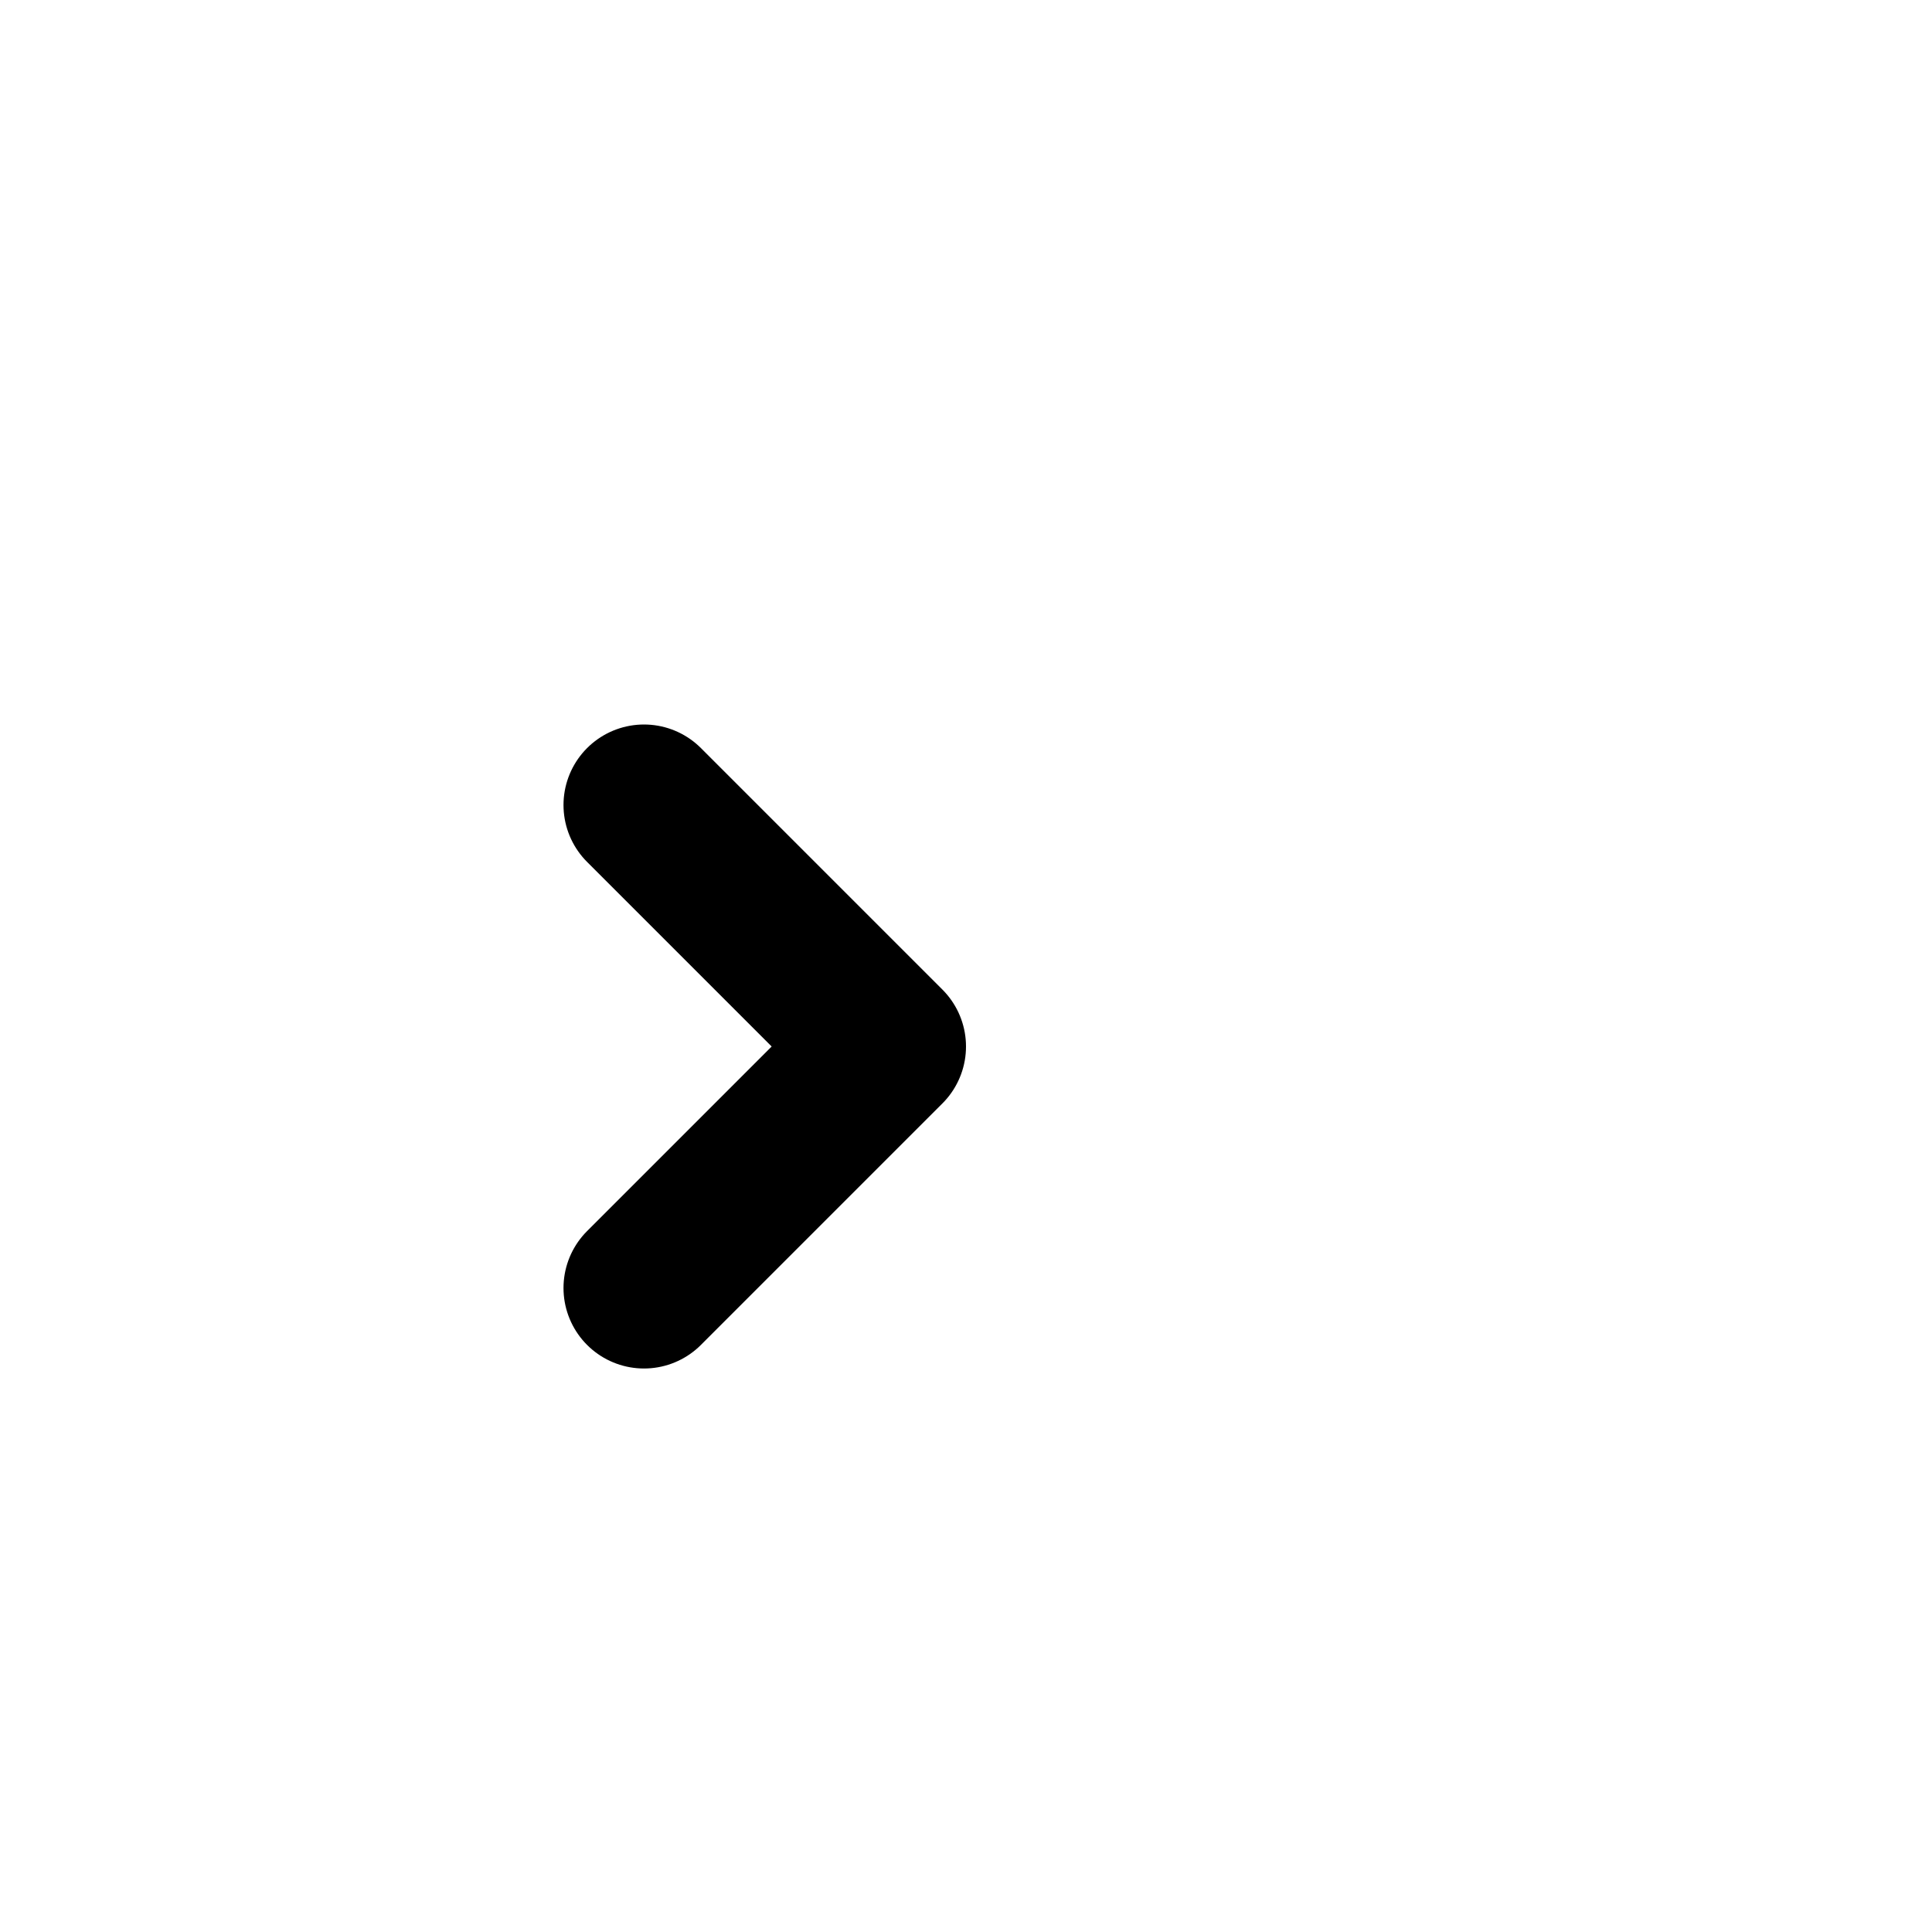
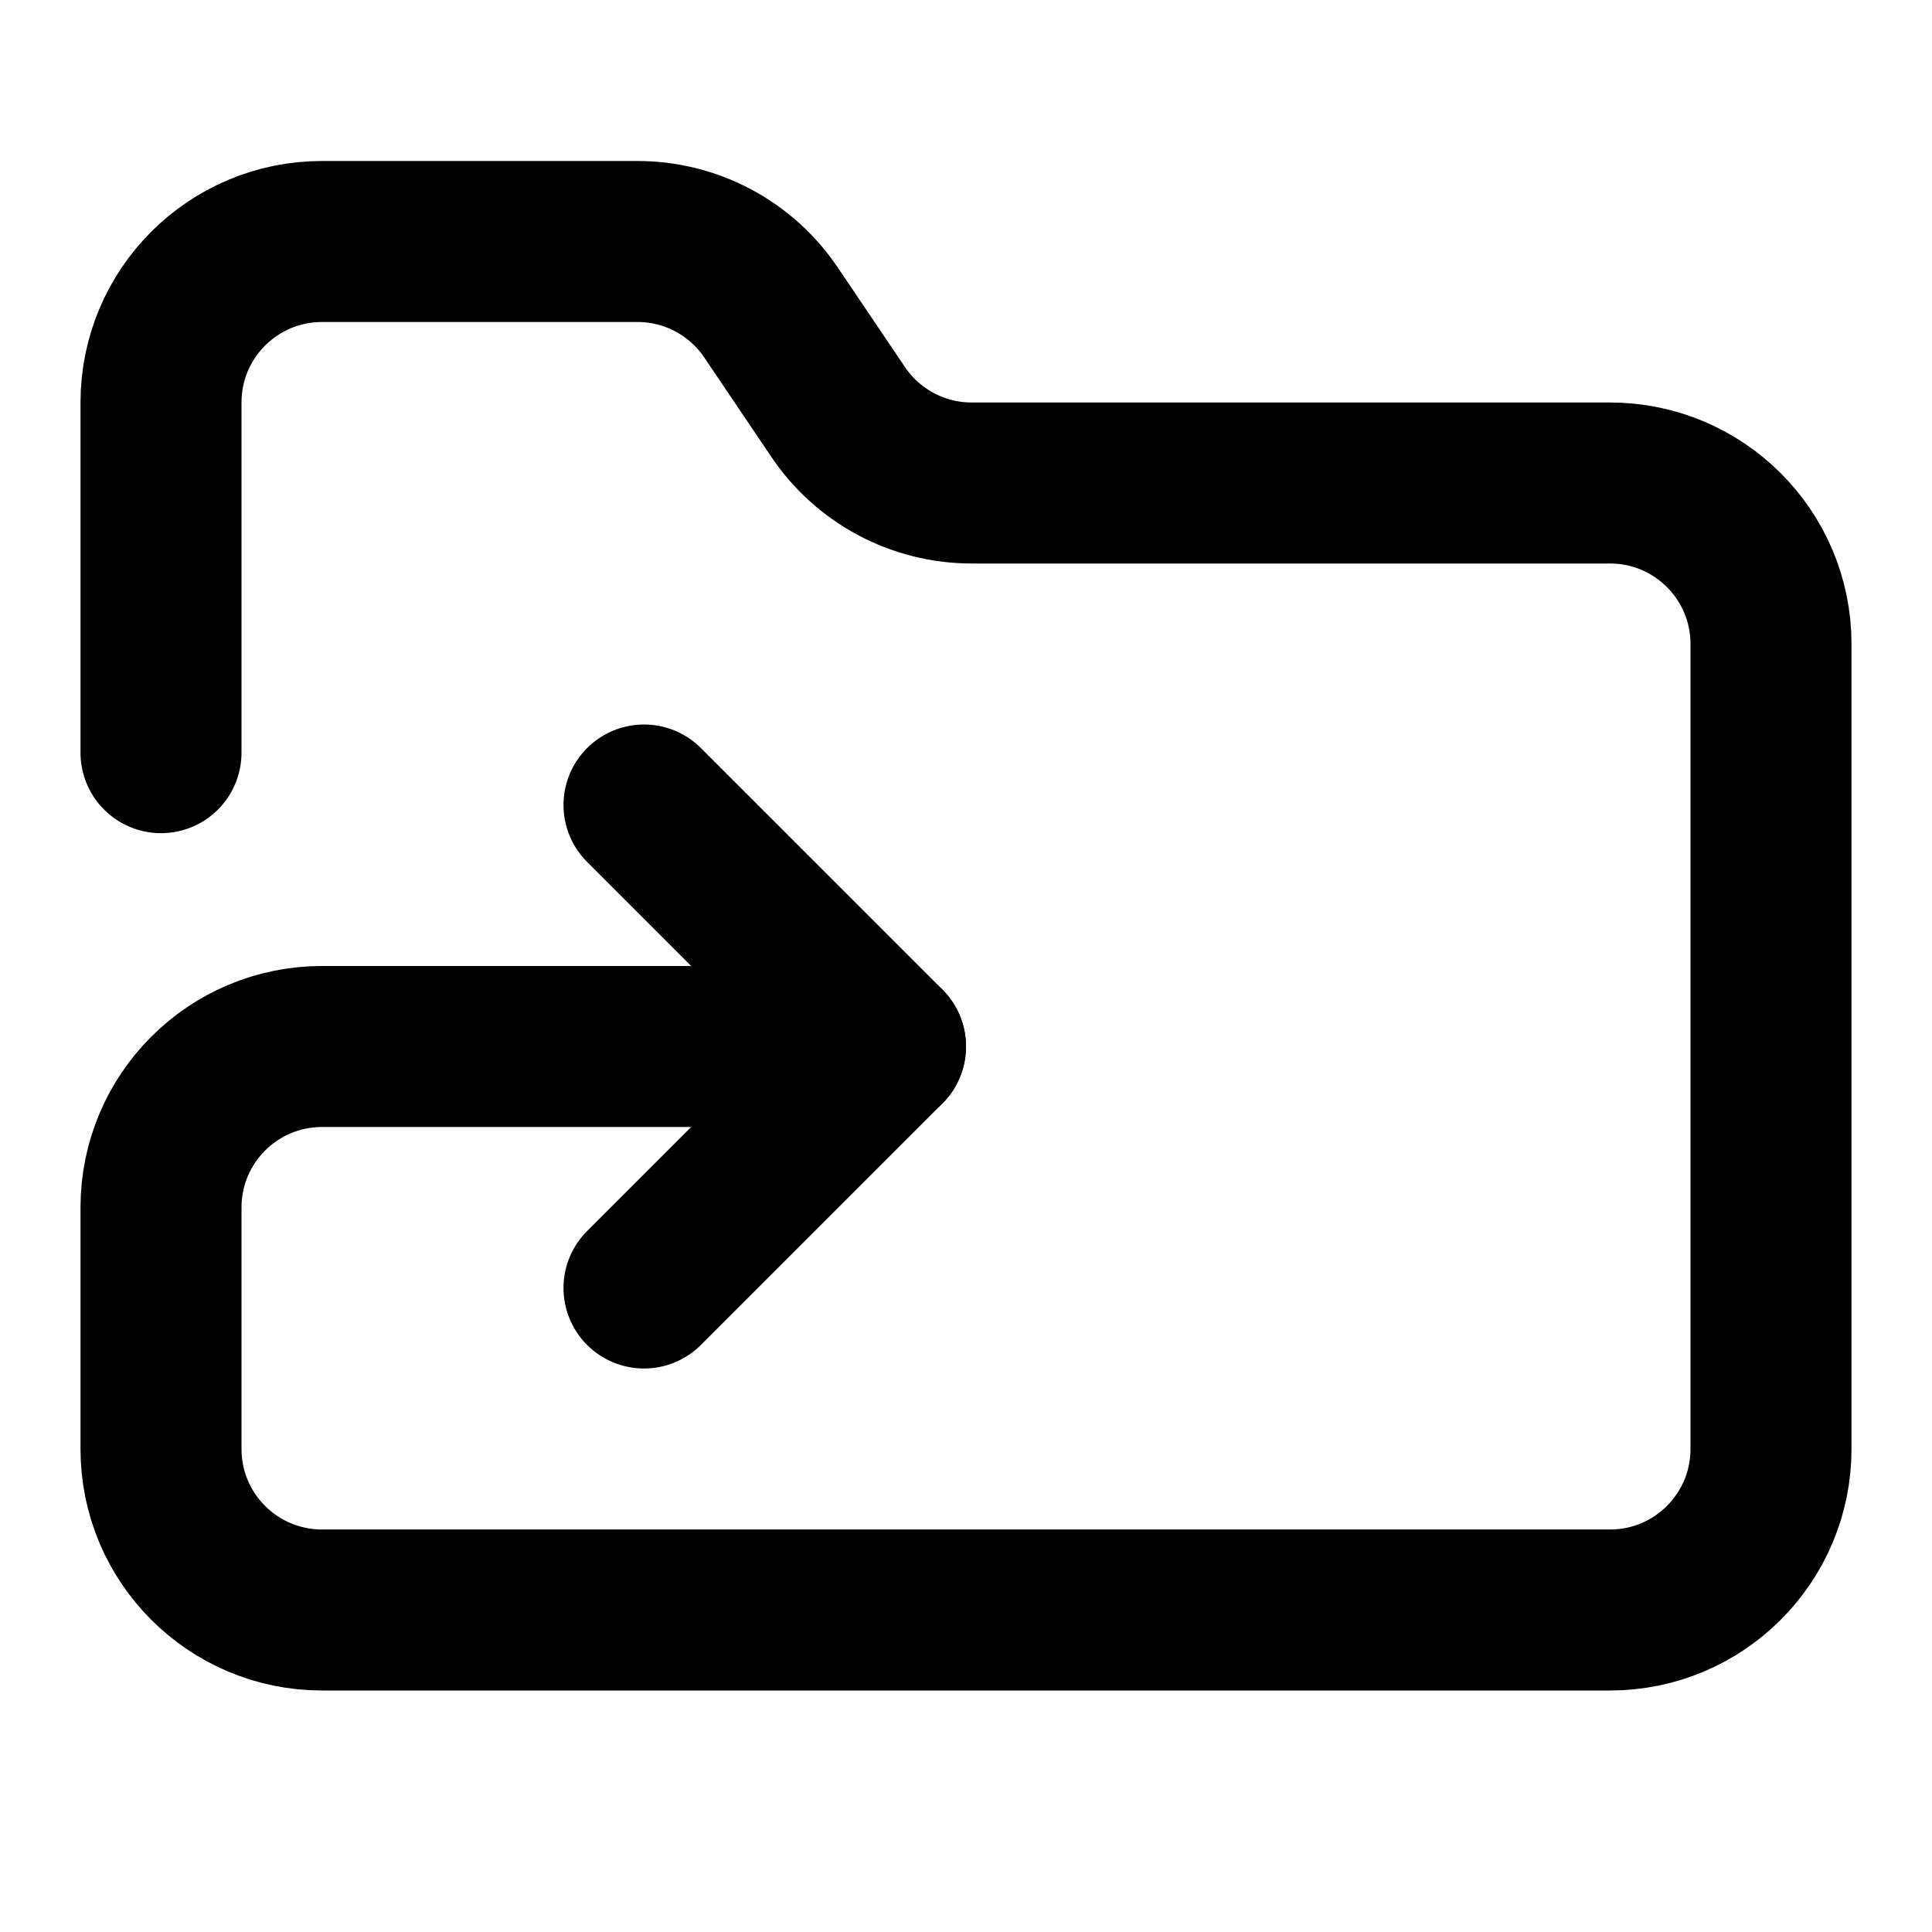
<svg xmlns="http://www.w3.org/2000/svg" viewBox="0 0 24 24" fill="none" stroke="currentColor" stroke-width="2" stroke-linecap="round" stroke-linejoin="round">
+   <path d="M2 9.35V5a2 2 0 0 1 2-2h3.9a2 2 0 0 1 1.69.9l.81 1.2a2 2 0 0 0 1.67.9H20a2 2 0 0 1 2 2v10a2 2 0 0 1-2 2H4a2 2 0 0 1-2-2v-3a2 2 0 0 1 2-2h7" />
  <path d="m8 16 3-3-3-3" />
</svg>
